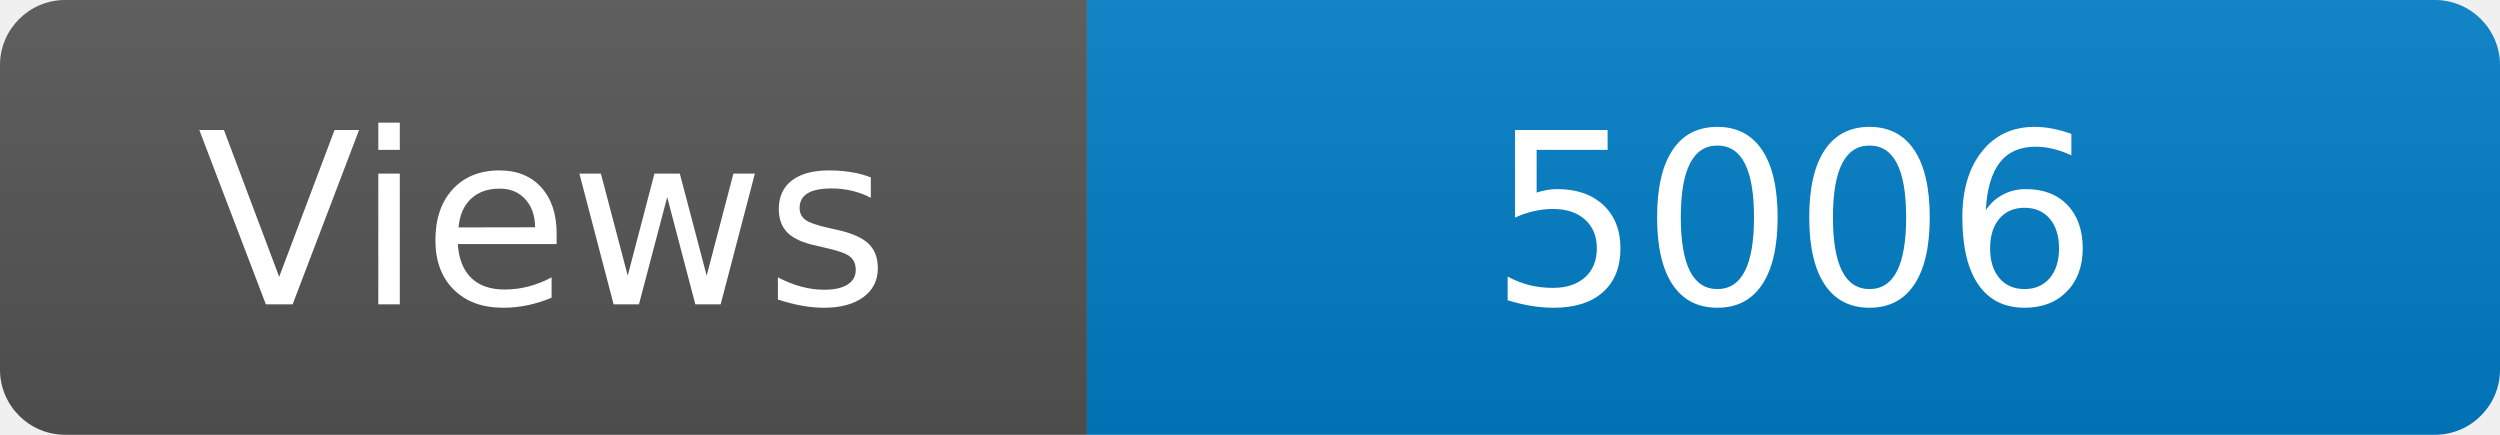
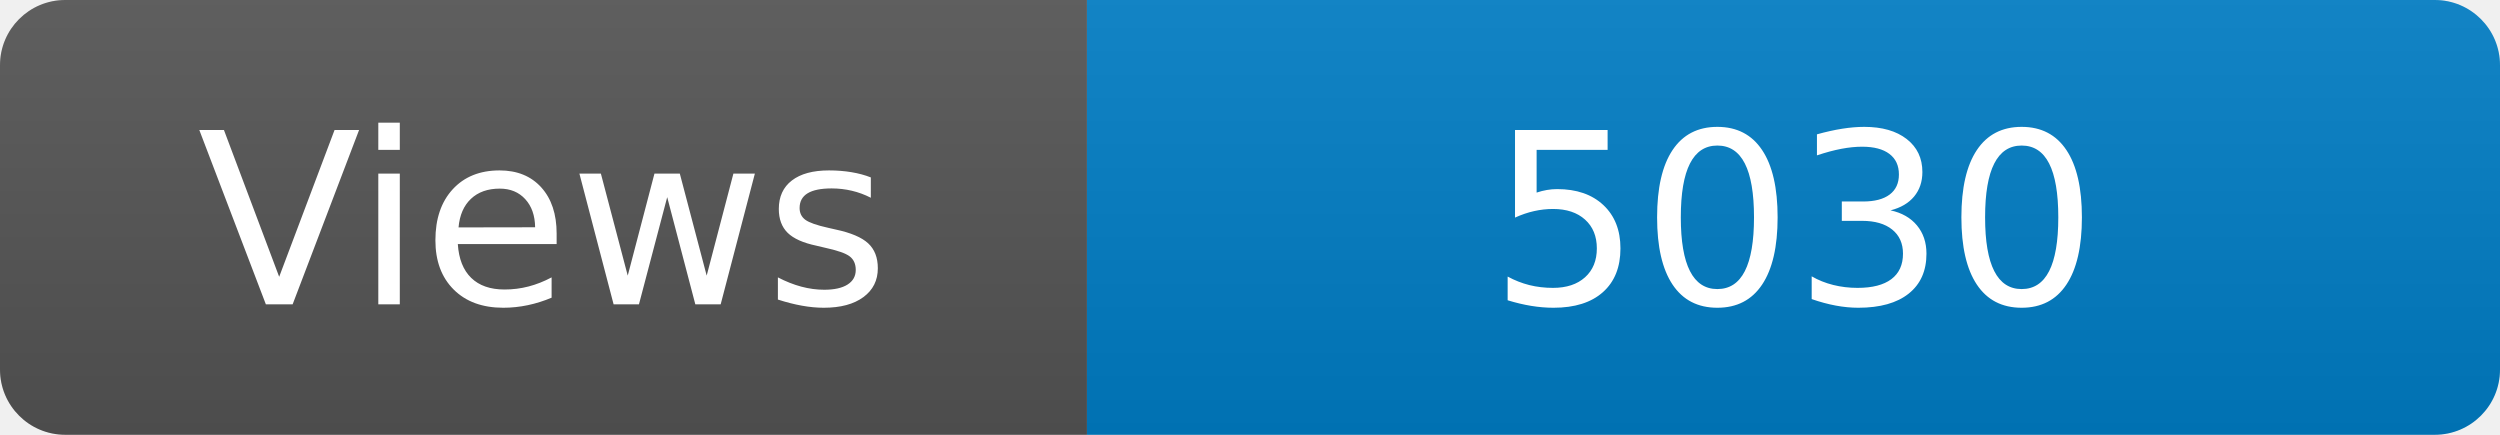
<svg xmlns="http://www.w3.org/2000/svg" width="115" height="20" role="img" aria-label="Maintained?: yes">
  <linearGradient id="s" x2="0" y2="100%">
    <stop offset="0" stop-color="#bbb" stop-opacity=".1" />
    <stop offset="1" stop-opacity=".1" />
  </linearGradient>
  <clipPath id="r">
    <rect width="115" height="20" rx="3" fill="#fff" />
  </clipPath>
  <g clip-path="url(#r)">
    <rect width="50" height="20" fill="#555" />
    <rect x="50" width="160" height="20" fill="#007ec6" />
    <rect width="115" height="20" fill="url(#s)" />
  </g>
  <g fill="#fff" text-anchor="middle" font-family="Verdana,Geneva,DejaVu Sans,sans-serif" font-size="110">
    <text x="250" y="140" transform="scale(.1)" fill="#fff">Views</text>
-     <text x="825" y="140" transform="scale(.1)" fill="#fff">5006</text>
+     <text x="825" y="140" transform="scale(.1)" fill="#fff">5030</text>
  </g>
</svg>
